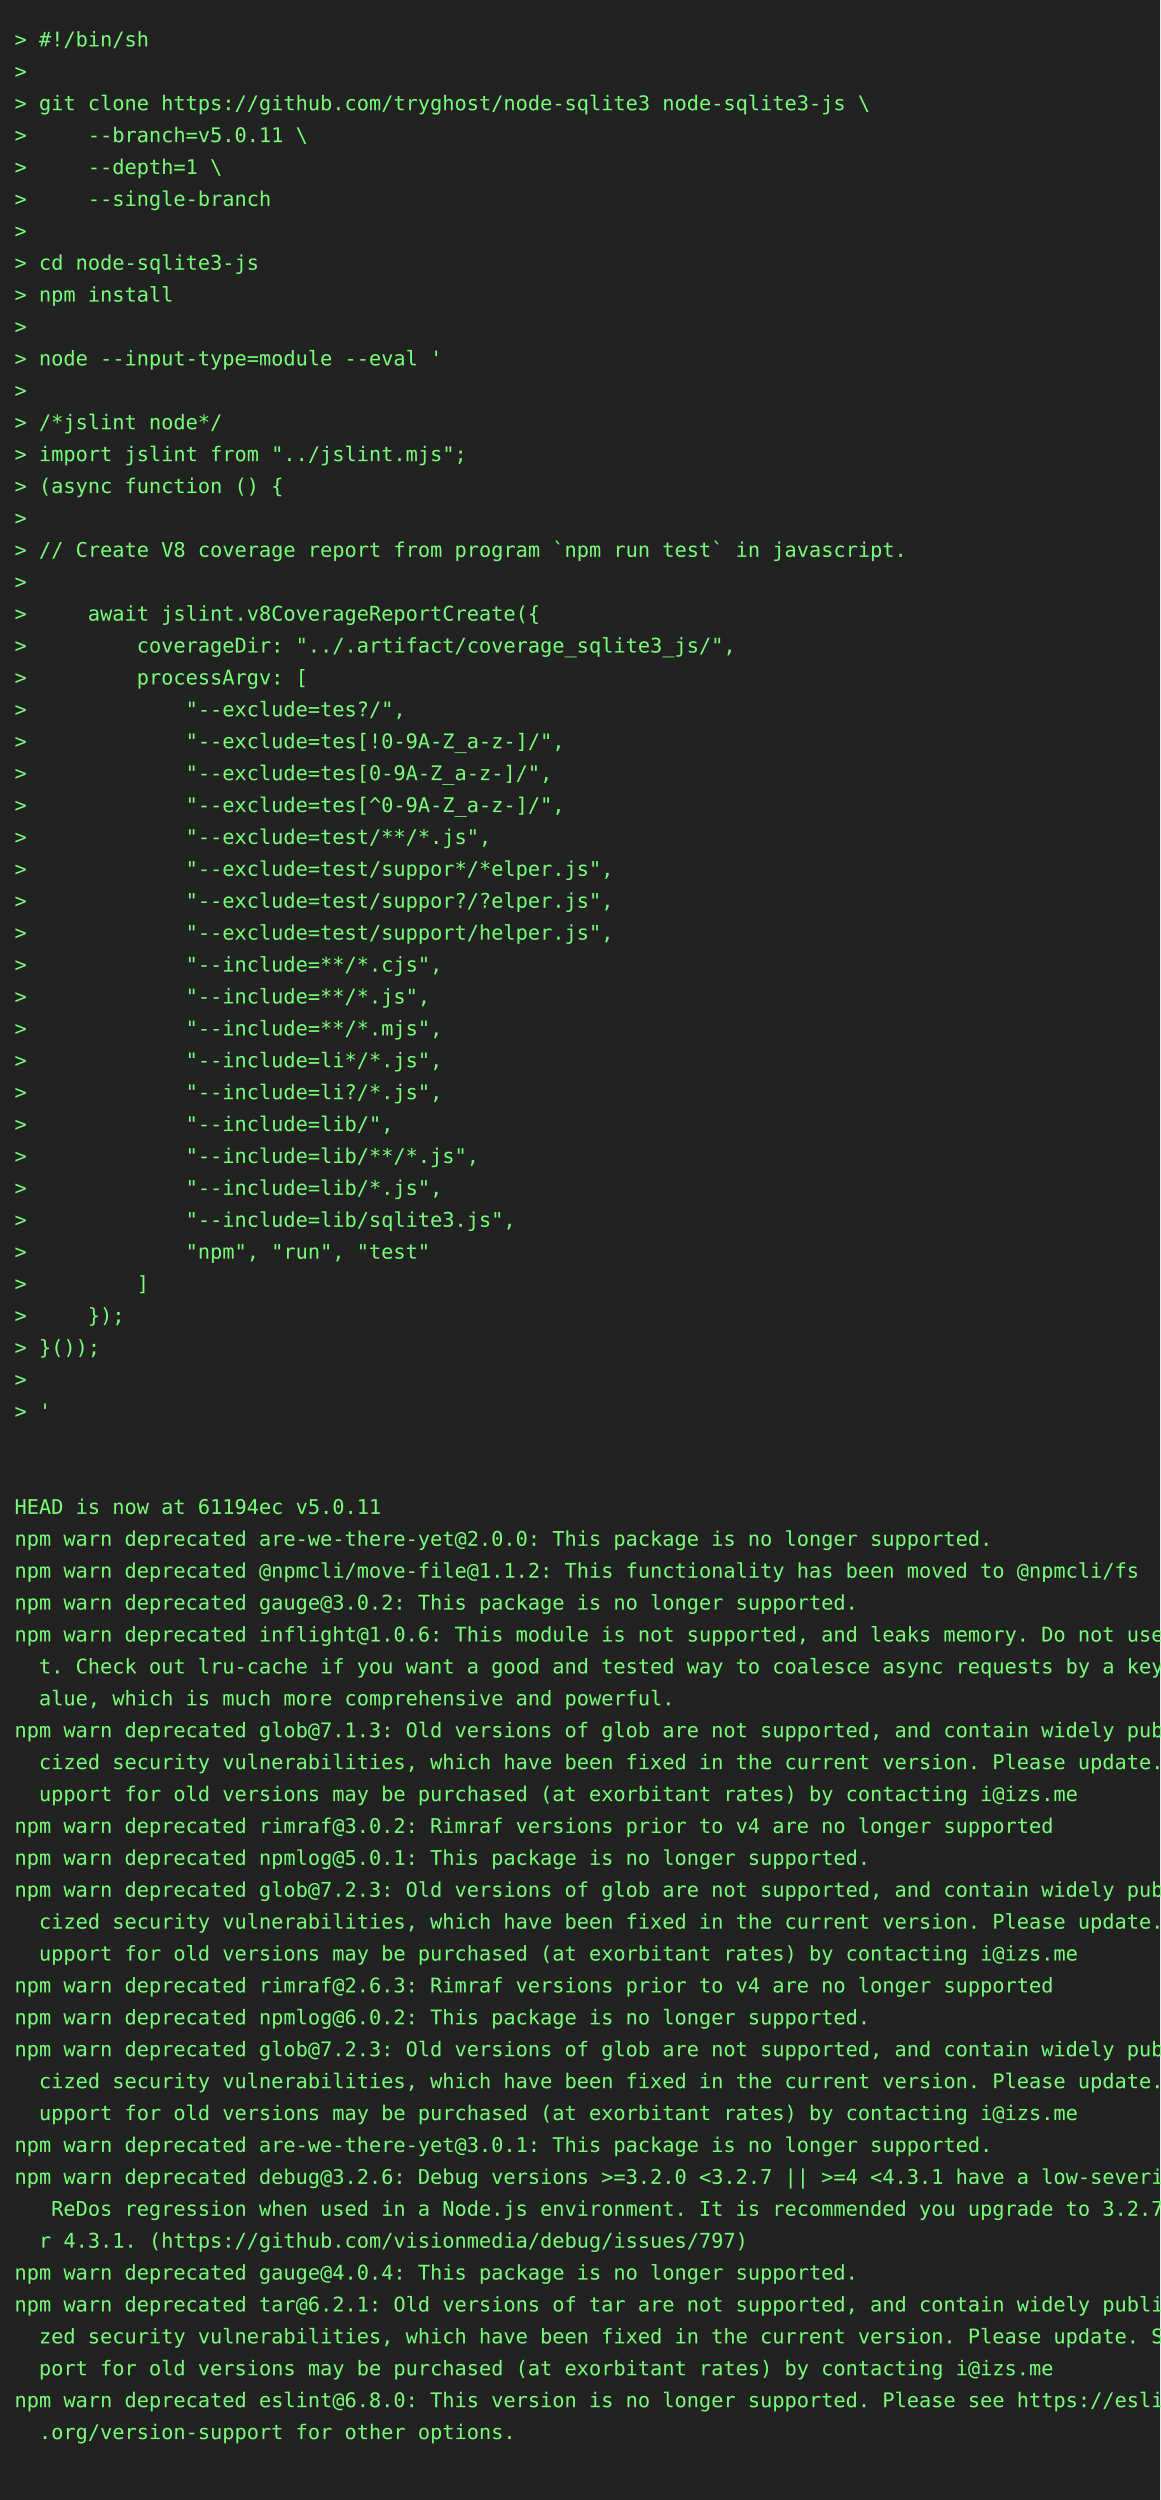
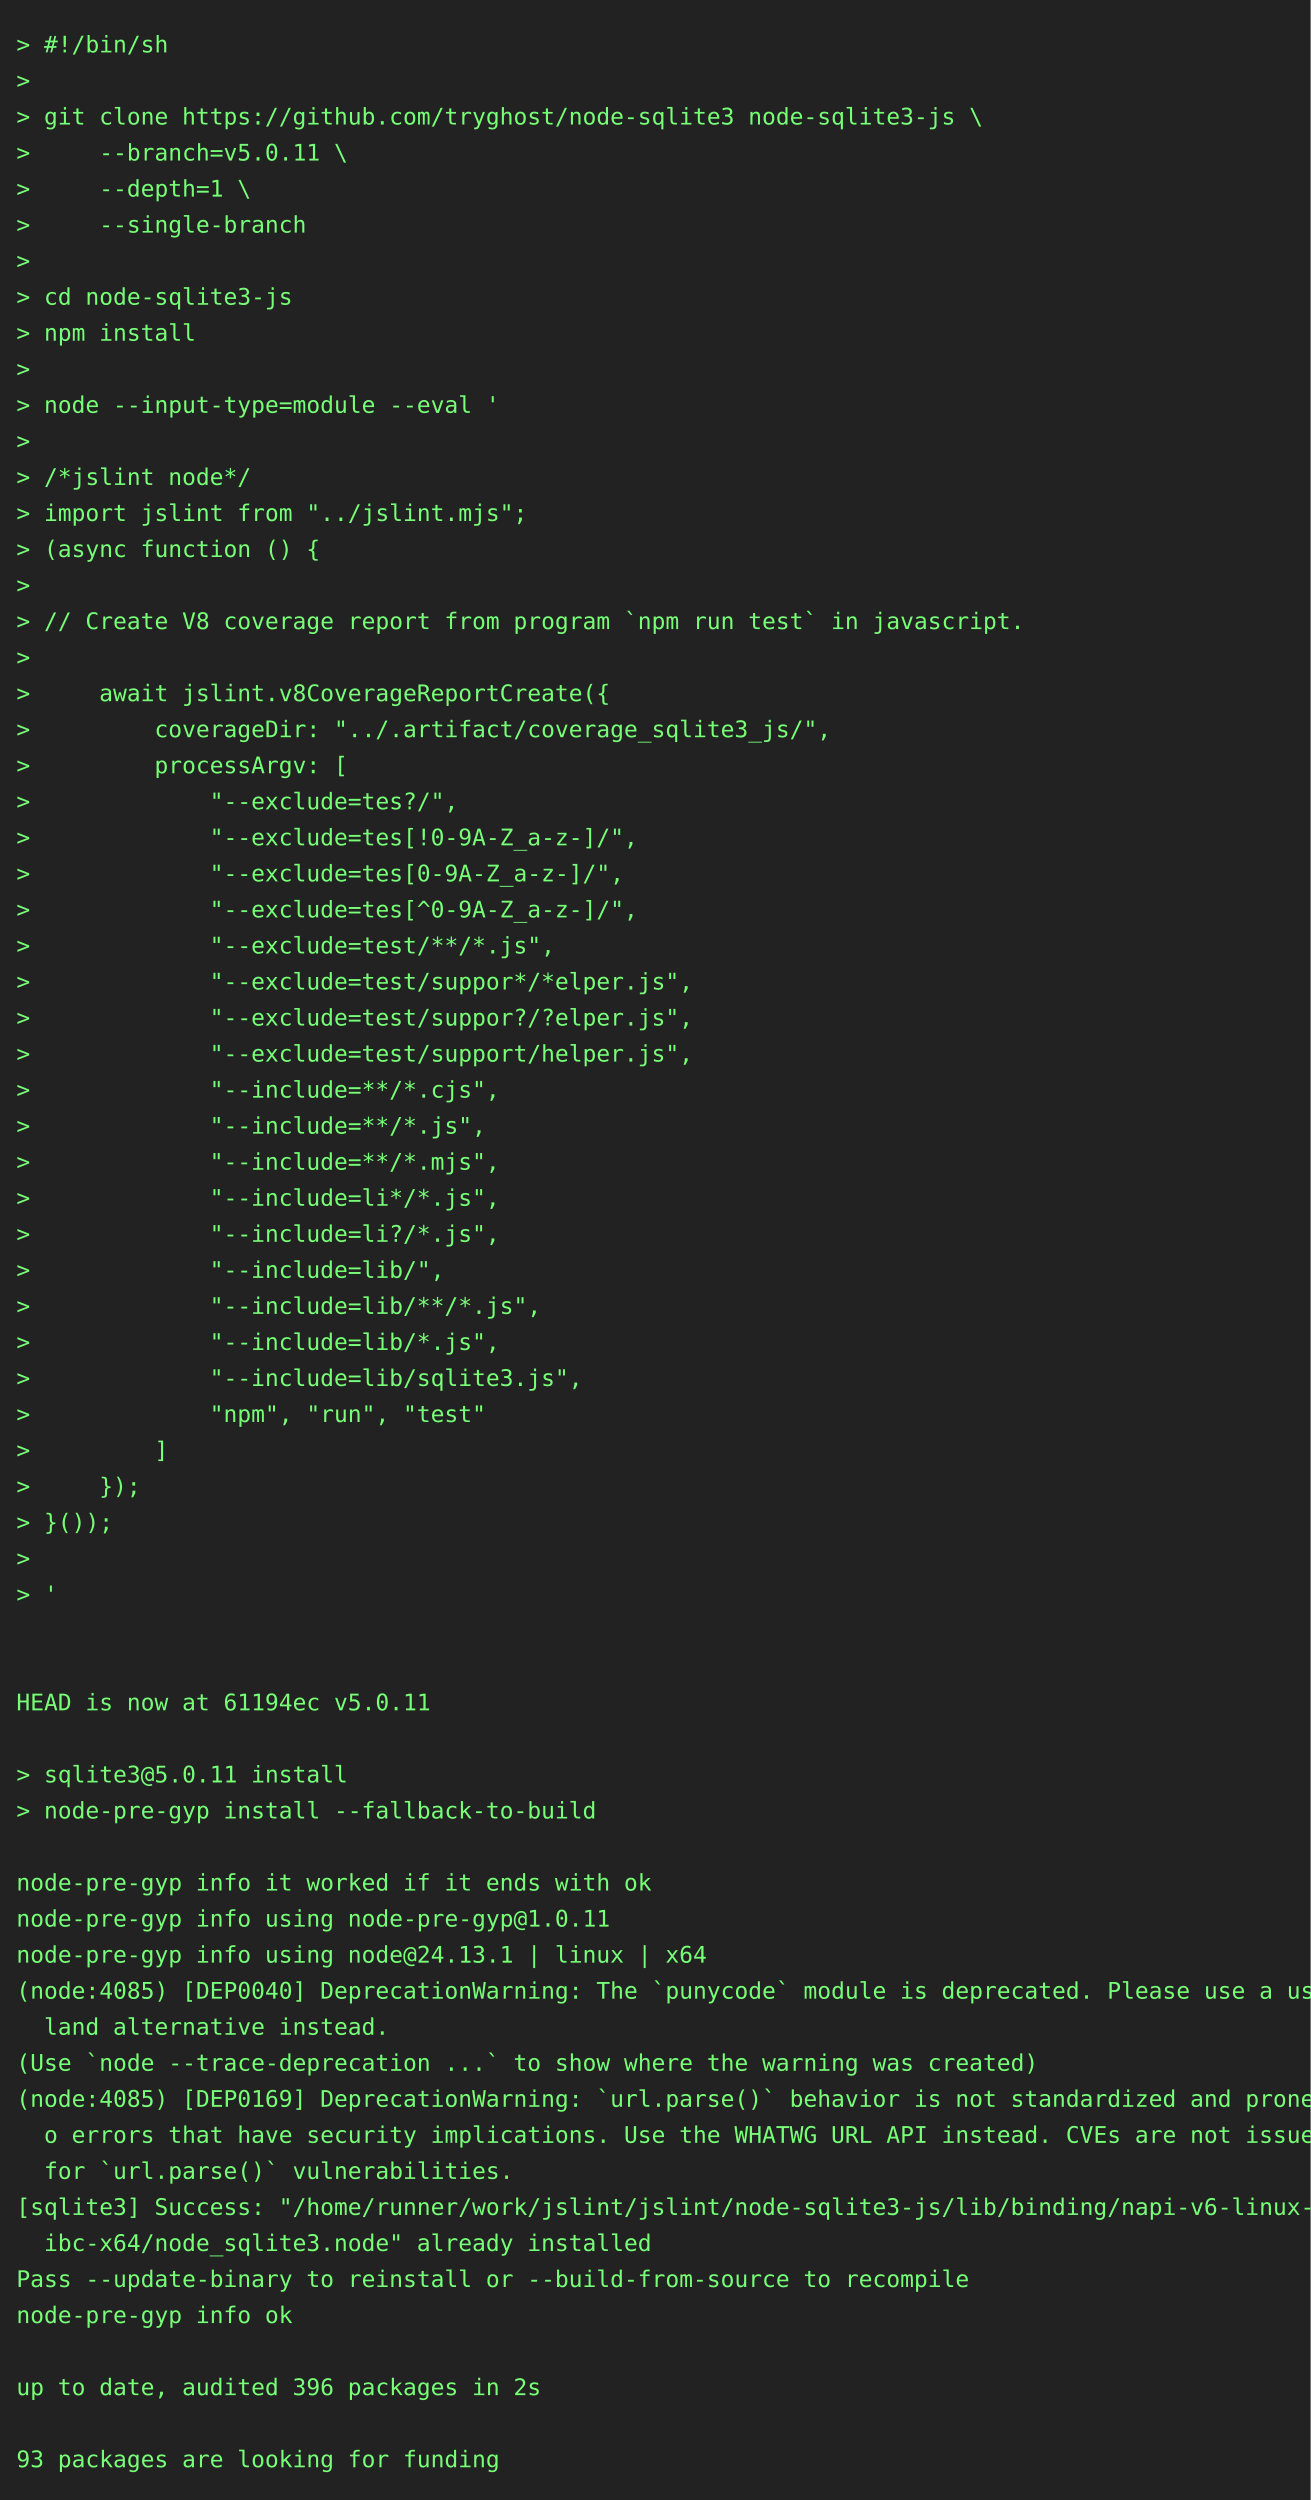
- <svg xmlns="http://www.w3.org/2000/svg" height="1724" width="800">
-   <rect height="1724" fill="#222" width="800" />
+ <svg xmlns="http://www.w3.org/2000/svg" height="1526" width="800">
+   <rect height="1526" fill="#222" width="800" />
  <text fill="#7f7" font-family="consolas, menlo, monospace" font-size="14" xml:space="preserve">
    <tspan lengthAdjust="spacingAndGlyphs" textLength="768" x="10" y="32">&gt; #!/bin/sh                                                                                      </tspan>
    <tspan lengthAdjust="spacingAndGlyphs" textLength="768" x="10" y="54">&gt;                                                                                                </tspan>
    <tspan lengthAdjust="spacingAndGlyphs" textLength="768" x="10" y="76">&gt; git clone https://github.com/tryghost/node-sqlite3 node-sqlite3-js \                           </tspan>
    <tspan lengthAdjust="spacingAndGlyphs" textLength="768" x="10" y="98">&gt;     --branch=v5.0.11 \                                                                         </tspan>
    <tspan lengthAdjust="spacingAndGlyphs" textLength="768" x="10" y="120">&gt;     --depth=1 \                                                                                </tspan>
    <tspan lengthAdjust="spacingAndGlyphs" textLength="768" x="10" y="142">&gt;     --single-branch                                                                            </tspan>
    <tspan lengthAdjust="spacingAndGlyphs" textLength="768" x="10" y="164">&gt;                                                                                                </tspan>
    <tspan lengthAdjust="spacingAndGlyphs" textLength="768" x="10" y="186">&gt; cd node-sqlite3-js                                                                             </tspan>
    <tspan lengthAdjust="spacingAndGlyphs" textLength="768" x="10" y="208">&gt; npm install                                                                                    </tspan>
    <tspan lengthAdjust="spacingAndGlyphs" textLength="768" x="10" y="230">&gt;                                                                                                </tspan>
    <tspan lengthAdjust="spacingAndGlyphs" textLength="768" x="10" y="252">&gt; node --input-type=module --eval '                                                              </tspan>
    <tspan lengthAdjust="spacingAndGlyphs" textLength="768" x="10" y="274">&gt;                                                                                                </tspan>
    <tspan lengthAdjust="spacingAndGlyphs" textLength="768" x="10" y="296">&gt; /*jslint node*/                                                                                </tspan>
    <tspan lengthAdjust="spacingAndGlyphs" textLength="768" x="10" y="318">&gt; import jslint from "../jslint.mjs";                                                            </tspan>
    <tspan lengthAdjust="spacingAndGlyphs" textLength="768" x="10" y="340">&gt; (async function () {                                                                           </tspan>
    <tspan lengthAdjust="spacingAndGlyphs" textLength="768" x="10" y="362">&gt;                                                                                                </tspan>
    <tspan lengthAdjust="spacingAndGlyphs" textLength="768" x="10" y="384">&gt; // Create V8 coverage report from program `npm run test` in javascript.                        </tspan>
    <tspan lengthAdjust="spacingAndGlyphs" textLength="768" x="10" y="406">&gt;                                                                                                </tspan>
    <tspan lengthAdjust="spacingAndGlyphs" textLength="768" x="10" y="428">&gt;     await jslint.v8CoverageReportCreate({                                                      </tspan>
    <tspan lengthAdjust="spacingAndGlyphs" textLength="768" x="10" y="450">&gt;         coverageDir: "../.artifact/coverage_sqlite3_js/",                                      </tspan>
    <tspan lengthAdjust="spacingAndGlyphs" textLength="768" x="10" y="472">&gt;         processArgv: [                                                                         </tspan>
    <tspan lengthAdjust="spacingAndGlyphs" textLength="768" x="10" y="494">&gt;             "--exclude=tes?/",                                                                 </tspan>
    <tspan lengthAdjust="spacingAndGlyphs" textLength="768" x="10" y="516">&gt;             "--exclude=tes[!0-9A-Z_a-z-]/",                                                    </tspan>
    <tspan lengthAdjust="spacingAndGlyphs" textLength="768" x="10" y="538">&gt;             "--exclude=tes[0-9A-Z_a-z-]/",                                                     </tspan>
    <tspan lengthAdjust="spacingAndGlyphs" textLength="768" x="10" y="560">&gt;             "--exclude=tes[^0-9A-Z_a-z-]/",                                                    </tspan>
    <tspan lengthAdjust="spacingAndGlyphs" textLength="768" x="10" y="582">&gt;             "--exclude=test/**/*.js",                                                          </tspan>
    <tspan lengthAdjust="spacingAndGlyphs" textLength="768" x="10" y="604">&gt;             "--exclude=test/suppor*/*elper.js",                                                </tspan>
    <tspan lengthAdjust="spacingAndGlyphs" textLength="768" x="10" y="626">&gt;             "--exclude=test/suppor?/?elper.js",                                                </tspan>
    <tspan lengthAdjust="spacingAndGlyphs" textLength="768" x="10" y="648">&gt;             "--exclude=test/support/helper.js",                                                </tspan>
    <tspan lengthAdjust="spacingAndGlyphs" textLength="768" x="10" y="670">&gt;             "--include=**/*.cjs",                                                              </tspan>
    <tspan lengthAdjust="spacingAndGlyphs" textLength="768" x="10" y="692">&gt;             "--include=**/*.js",                                                               </tspan>
    <tspan lengthAdjust="spacingAndGlyphs" textLength="768" x="10" y="714">&gt;             "--include=**/*.mjs",                                                              </tspan>
    <tspan lengthAdjust="spacingAndGlyphs" textLength="768" x="10" y="736">&gt;             "--include=li*/*.js",                                                              </tspan>
    <tspan lengthAdjust="spacingAndGlyphs" textLength="768" x="10" y="758">&gt;             "--include=li?/*.js",                                                              </tspan>
    <tspan lengthAdjust="spacingAndGlyphs" textLength="768" x="10" y="780">&gt;             "--include=lib/",                                                                  </tspan>
    <tspan lengthAdjust="spacingAndGlyphs" textLength="768" x="10" y="802">&gt;             "--include=lib/**/*.js",                                                           </tspan>
    <tspan lengthAdjust="spacingAndGlyphs" textLength="768" x="10" y="824">&gt;             "--include=lib/*.js",                                                              </tspan>
    <tspan lengthAdjust="spacingAndGlyphs" textLength="768" x="10" y="846">&gt;             "--include=lib/sqlite3.js",                                                        </tspan>
    <tspan lengthAdjust="spacingAndGlyphs" textLength="768" x="10" y="868">&gt;             "npm", "run", "test"                                                               </tspan>
    <tspan lengthAdjust="spacingAndGlyphs" textLength="768" x="10" y="890">&gt;         ]                                                                                      </tspan>
    <tspan lengthAdjust="spacingAndGlyphs" textLength="768" x="10" y="912">&gt;     });                                                                                        </tspan>
    <tspan lengthAdjust="spacingAndGlyphs" textLength="768" x="10" y="934">&gt; }());                                                                                          </tspan>
    <tspan lengthAdjust="spacingAndGlyphs" textLength="768" x="10" y="956">&gt;                                                                                                </tspan>
    <tspan lengthAdjust="spacingAndGlyphs" textLength="768" x="10" y="978">&gt; '                                                                                              </tspan>
    <tspan lengthAdjust="spacingAndGlyphs" textLength="768" x="10" y="1000">                                                                                                 </tspan>
    <tspan lengthAdjust="spacingAndGlyphs" textLength="768" x="10" y="1022">                                                                                                 </tspan>
    <tspan lengthAdjust="spacingAndGlyphs" textLength="768" x="10" y="1044">HEAD is now at 61194ec v5.0.11                                                                   </tspan>
-     <tspan lengthAdjust="spacingAndGlyphs" textLength="768" x="10" y="1066">npm warn deprecated are-we-there-yet@2.0.0: This package is no longer supported.                 </tspan>
-     <tspan lengthAdjust="spacingAndGlyphs" textLength="768" x="10" y="1088">npm warn deprecated @npmcli/move-file@1.1.2: This functionality has been moved to @npmcli/fs     </tspan>
-     <tspan lengthAdjust="spacingAndGlyphs" textLength="768" x="10" y="1110">npm warn deprecated gauge@3.0.2: This package is no longer supported.                            </tspan>
-     <tspan lengthAdjust="spacingAndGlyphs" textLength="768" x="10" y="1132">npm warn deprecated inflight@1.0.6: This module is not supported, and leaks memory. Do not use i\</tspan>
-     <tspan lengthAdjust="spacingAndGlyphs" textLength="768" x="10" y="1154">  t. Check out lru-cache if you want a good and tested way to coalesce async requests by a key v\</tspan>
-     <tspan lengthAdjust="spacingAndGlyphs" textLength="768" x="10" y="1176">  alue, which is much more comprehensive and powerful.                                           </tspan>
-     <tspan lengthAdjust="spacingAndGlyphs" textLength="768" x="10" y="1198">npm warn deprecated glob@7.1.3: Old versions of glob are not supported, and contain widely publi\</tspan>
-     <tspan lengthAdjust="spacingAndGlyphs" textLength="768" x="10" y="1220">  cized security vulnerabilities, which have been fixed in the current version. Please update. S\</tspan>
-     <tspan lengthAdjust="spacingAndGlyphs" textLength="768" x="10" y="1242">  upport for old versions may be purchased (at exorbitant rates) by contacting i@izs.me          </tspan>
-     <tspan lengthAdjust="spacingAndGlyphs" textLength="768" x="10" y="1264">npm warn deprecated rimraf@3.0.2: Rimraf versions prior to v4 are no longer supported            </tspan>
-     <tspan lengthAdjust="spacingAndGlyphs" textLength="768" x="10" y="1286">npm warn deprecated npmlog@5.0.1: This package is no longer supported.                           </tspan>
-     <tspan lengthAdjust="spacingAndGlyphs" textLength="768" x="10" y="1308">npm warn deprecated glob@7.2.3: Old versions of glob are not supported, and contain widely publi\</tspan>
-     <tspan lengthAdjust="spacingAndGlyphs" textLength="768" x="10" y="1330">  cized security vulnerabilities, which have been fixed in the current version. Please update. S\</tspan>
-     <tspan lengthAdjust="spacingAndGlyphs" textLength="768" x="10" y="1352">  upport for old versions may be purchased (at exorbitant rates) by contacting i@izs.me          </tspan>
-     <tspan lengthAdjust="spacingAndGlyphs" textLength="768" x="10" y="1374">npm warn deprecated rimraf@2.6.3: Rimraf versions prior to v4 are no longer supported            </tspan>
-     <tspan lengthAdjust="spacingAndGlyphs" textLength="768" x="10" y="1396">npm warn deprecated npmlog@6.0.2: This package is no longer supported.                           </tspan>
-     <tspan lengthAdjust="spacingAndGlyphs" textLength="768" x="10" y="1418">npm warn deprecated glob@7.2.3: Old versions of glob are not supported, and contain widely publi\</tspan>
-     <tspan lengthAdjust="spacingAndGlyphs" textLength="768" x="10" y="1440">  cized security vulnerabilities, which have been fixed in the current version. Please update. S\</tspan>
-     <tspan lengthAdjust="spacingAndGlyphs" textLength="768" x="10" y="1462">  upport for old versions may be purchased (at exorbitant rates) by contacting i@izs.me          </tspan>
-     <tspan lengthAdjust="spacingAndGlyphs" textLength="768" x="10" y="1484">npm warn deprecated are-we-there-yet@3.0.1: This package is no longer supported.                 </tspan>
-     <tspan lengthAdjust="spacingAndGlyphs" textLength="768" x="10" y="1506">npm warn deprecated debug@3.2.6: Debug versions &gt;=3.2.0 &lt;3.2.7 || &gt;=4 &lt;4.3.1 have a low-severity\</tspan>
-     <tspan lengthAdjust="spacingAndGlyphs" textLength="768" x="10" y="1528">   ReDos regression when used in a Node.js environment. It is recommended you upgrade to 3.2.7 o\</tspan>
-     <tspan lengthAdjust="spacingAndGlyphs" textLength="768" x="10" y="1550">  r 4.3.1. (https://github.com/visionmedia/debug/issues/797)                                     </tspan>
-     <tspan lengthAdjust="spacingAndGlyphs" textLength="768" x="10" y="1572">npm warn deprecated gauge@4.0.4: This package is no longer supported.                            </tspan>
-     <tspan lengthAdjust="spacingAndGlyphs" textLength="768" x="10" y="1594">npm warn deprecated tar@6.2.1: Old versions of tar are not supported, and contain widely publici\</tspan>
-     <tspan lengthAdjust="spacingAndGlyphs" textLength="768" x="10" y="1616">  zed security vulnerabilities, which have been fixed in the current version. Please update. Sup\</tspan>
-     <tspan lengthAdjust="spacingAndGlyphs" textLength="768" x="10" y="1638">  port for old versions may be purchased (at exorbitant rates) by contacting i@izs.me            </tspan>
-     <tspan lengthAdjust="spacingAndGlyphs" textLength="768" x="10" y="1660">npm warn deprecated eslint@6.8.0: This version is no longer supported. Please see https://eslint\</tspan>
-     <tspan lengthAdjust="spacingAndGlyphs" textLength="768" x="10" y="1682">  .org/version-support for other options.                                                        </tspan>
-     <tspan lengthAdjust="spacingAndGlyphs" textLength="768" x="10" y="1704">                                                                                                 </tspan>
+     <tspan lengthAdjust="spacingAndGlyphs" textLength="768" x="10" y="1066">                                                                                                 </tspan>
+     <tspan lengthAdjust="spacingAndGlyphs" textLength="768" x="10" y="1088">&gt; sqlite3@5.0.11 install                                                                         </tspan>
+     <tspan lengthAdjust="spacingAndGlyphs" textLength="768" x="10" y="1110">&gt; node-pre-gyp install --fallback-to-build                                                       </tspan>
+     <tspan lengthAdjust="spacingAndGlyphs" textLength="768" x="10" y="1132">                                                                                                 </tspan>
+     <tspan lengthAdjust="spacingAndGlyphs" textLength="768" x="10" y="1154">node-pre-gyp info it worked if it ends with ok                                                   </tspan>
+     <tspan lengthAdjust="spacingAndGlyphs" textLength="768" x="10" y="1176">node-pre-gyp info using node-pre-gyp@1.0.11                                                      </tspan>
+     <tspan lengthAdjust="spacingAndGlyphs" textLength="768" x="10" y="1198">node-pre-gyp info using node@24.13.1 | linux | x64                                               </tspan>
+     <tspan lengthAdjust="spacingAndGlyphs" textLength="768" x="10" y="1220">(node:4085) [DEP0040] DeprecationWarning: The `punycode` module is deprecated. Please use a user\</tspan>
+     <tspan lengthAdjust="spacingAndGlyphs" textLength="768" x="10" y="1242">  land alternative instead.                                                                      </tspan>
+     <tspan lengthAdjust="spacingAndGlyphs" textLength="768" x="10" y="1264">(Use `node --trace-deprecation ...` to show where the warning was created)                       </tspan>
+     <tspan lengthAdjust="spacingAndGlyphs" textLength="768" x="10" y="1286">(node:4085) [DEP0169] DeprecationWarning: `url.parse()` behavior is not standardized and prone t\</tspan>
+     <tspan lengthAdjust="spacingAndGlyphs" textLength="768" x="10" y="1308">  o errors that have security implications. Use the WHATWG URL API instead. CVEs are not issued \</tspan>
+     <tspan lengthAdjust="spacingAndGlyphs" textLength="768" x="10" y="1330">  for `url.parse()` vulnerabilities.                                                             </tspan>
+     <tspan lengthAdjust="spacingAndGlyphs" textLength="768" x="10" y="1352">[sqlite3] Success: "/home/runner/work/jslint/jslint/node-sqlite3-js/lib/binding/napi-v6-linux-gl\</tspan>
+     <tspan lengthAdjust="spacingAndGlyphs" textLength="768" x="10" y="1374">  ibc-x64/node_sqlite3.node" already installed                                                   </tspan>
+     <tspan lengthAdjust="spacingAndGlyphs" textLength="768" x="10" y="1396">Pass --update-binary to reinstall or --build-from-source to recompile                            </tspan>
+     <tspan lengthAdjust="spacingAndGlyphs" textLength="768" x="10" y="1418">node-pre-gyp info ok                                                                             </tspan>
+     <tspan lengthAdjust="spacingAndGlyphs" textLength="768" x="10" y="1440">                                                                                                 </tspan>
+     <tspan lengthAdjust="spacingAndGlyphs" textLength="768" x="10" y="1462">up to date, audited 396 packages in 2s                                                           </tspan>
+     <tspan lengthAdjust="spacingAndGlyphs" textLength="768" x="10" y="1484">                                                                                                 </tspan>
+     <tspan lengthAdjust="spacingAndGlyphs" textLength="768" x="10" y="1506">93 packages are looking for funding                                                              </tspan>
  </text>
</svg>
